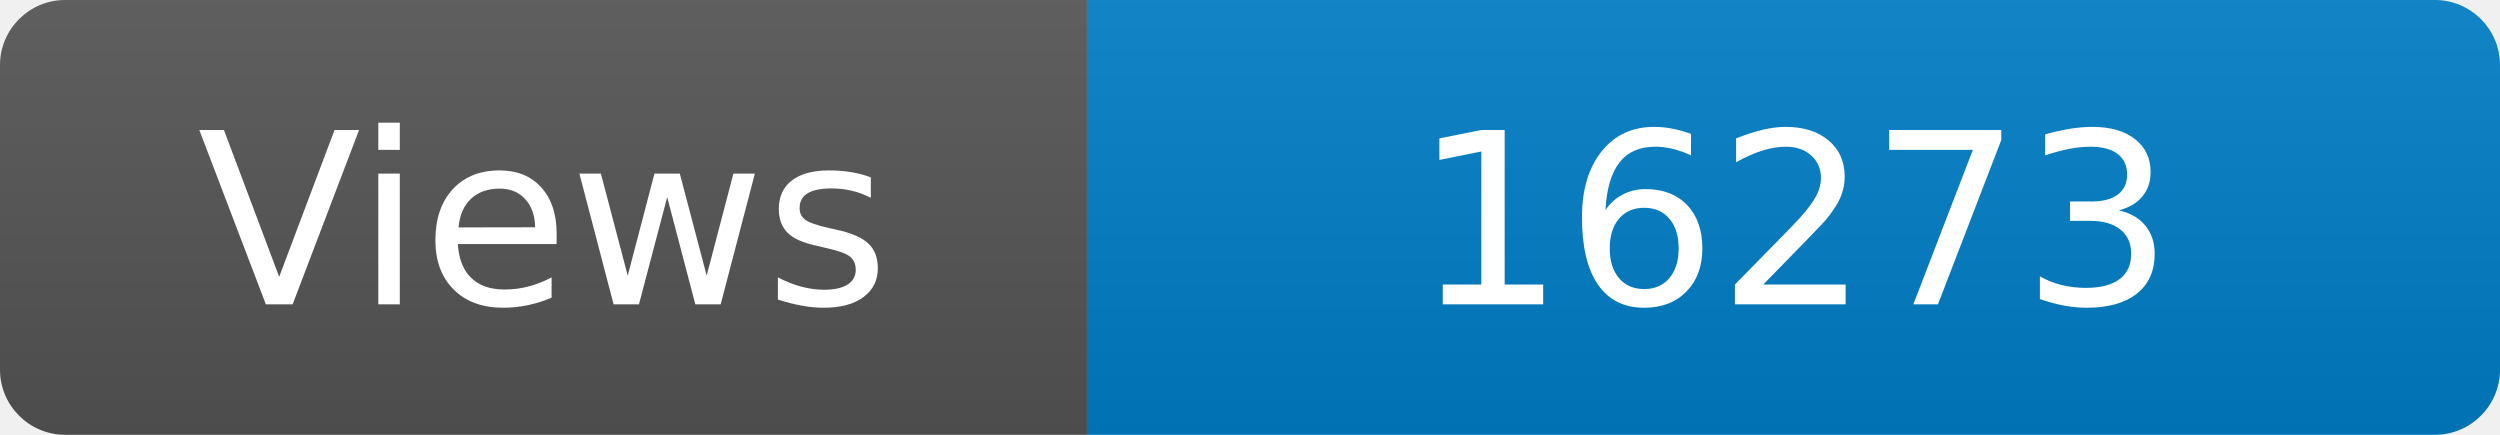
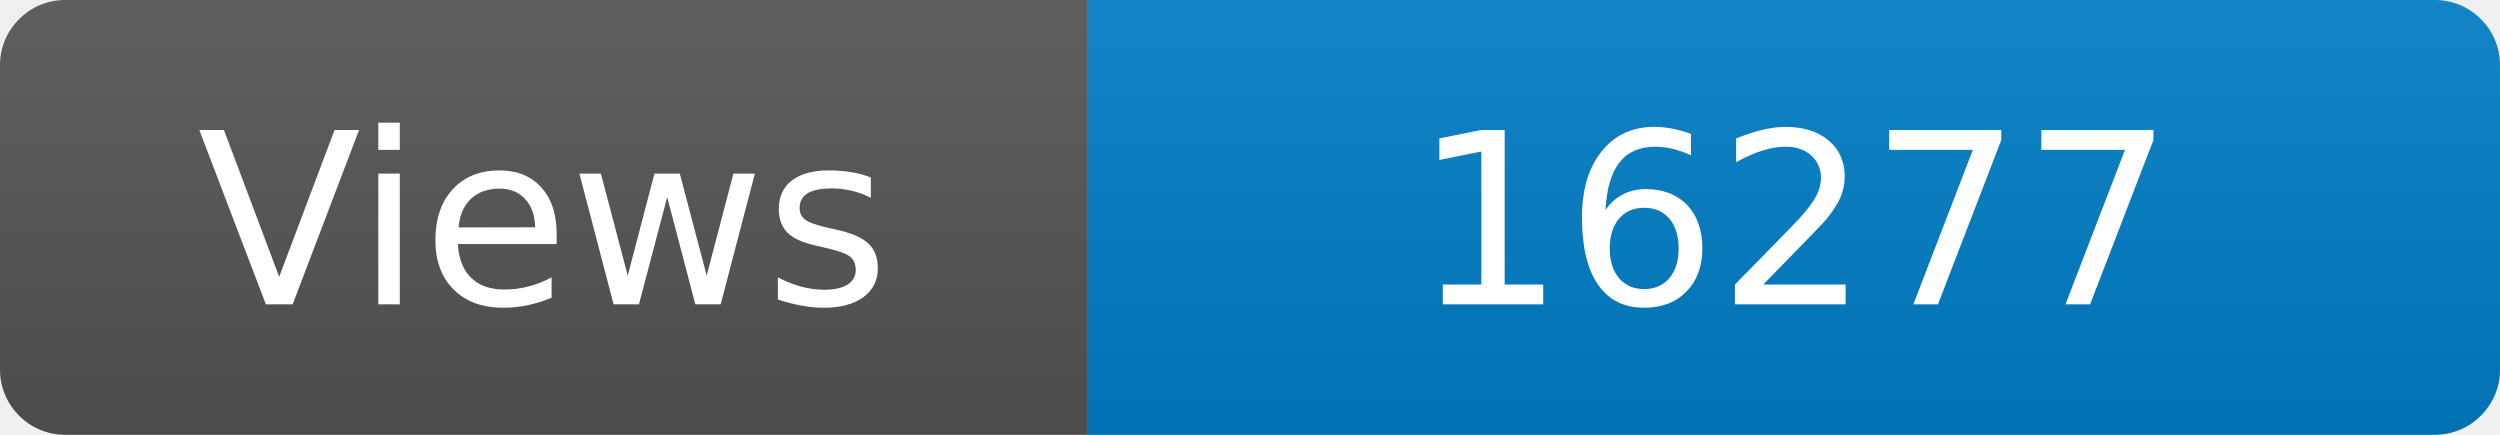
<svg xmlns="http://www.w3.org/2000/svg" width="115" height="20" role="img" aria-label="Maintained?: yes">
  <linearGradient id="s" x2="0" y2="100%">
    <stop offset="0" stop-color="#bbb" stop-opacity=".1" />
    <stop offset="1" stop-opacity=".1" />
  </linearGradient>
  <clipPath id="r">
    <rect width="115" height="20" rx="3" fill="#fff" />
  </clipPath>
  <g clip-path="url(#r)">
    <rect width="50" height="20" fill="#555" />
    <rect x="50" width="160" height="20" fill="#007ec6" />
    <rect width="115" height="20" fill="url(#s)" />
  </g>
  <g fill="#fff" text-anchor="middle" font-family="Verdana,Geneva,DejaVu Sans,sans-serif" font-size="110">
    <text x="250" y="140" transform="scale(.1)" fill="#fff">Views</text>
-     <text x="825" y="140" transform="scale(.1)" fill="#fff">16273</text>
+     <text x="825" y="140" transform="scale(.1)" fill="#fff">16277</text>
  </g>
</svg>
